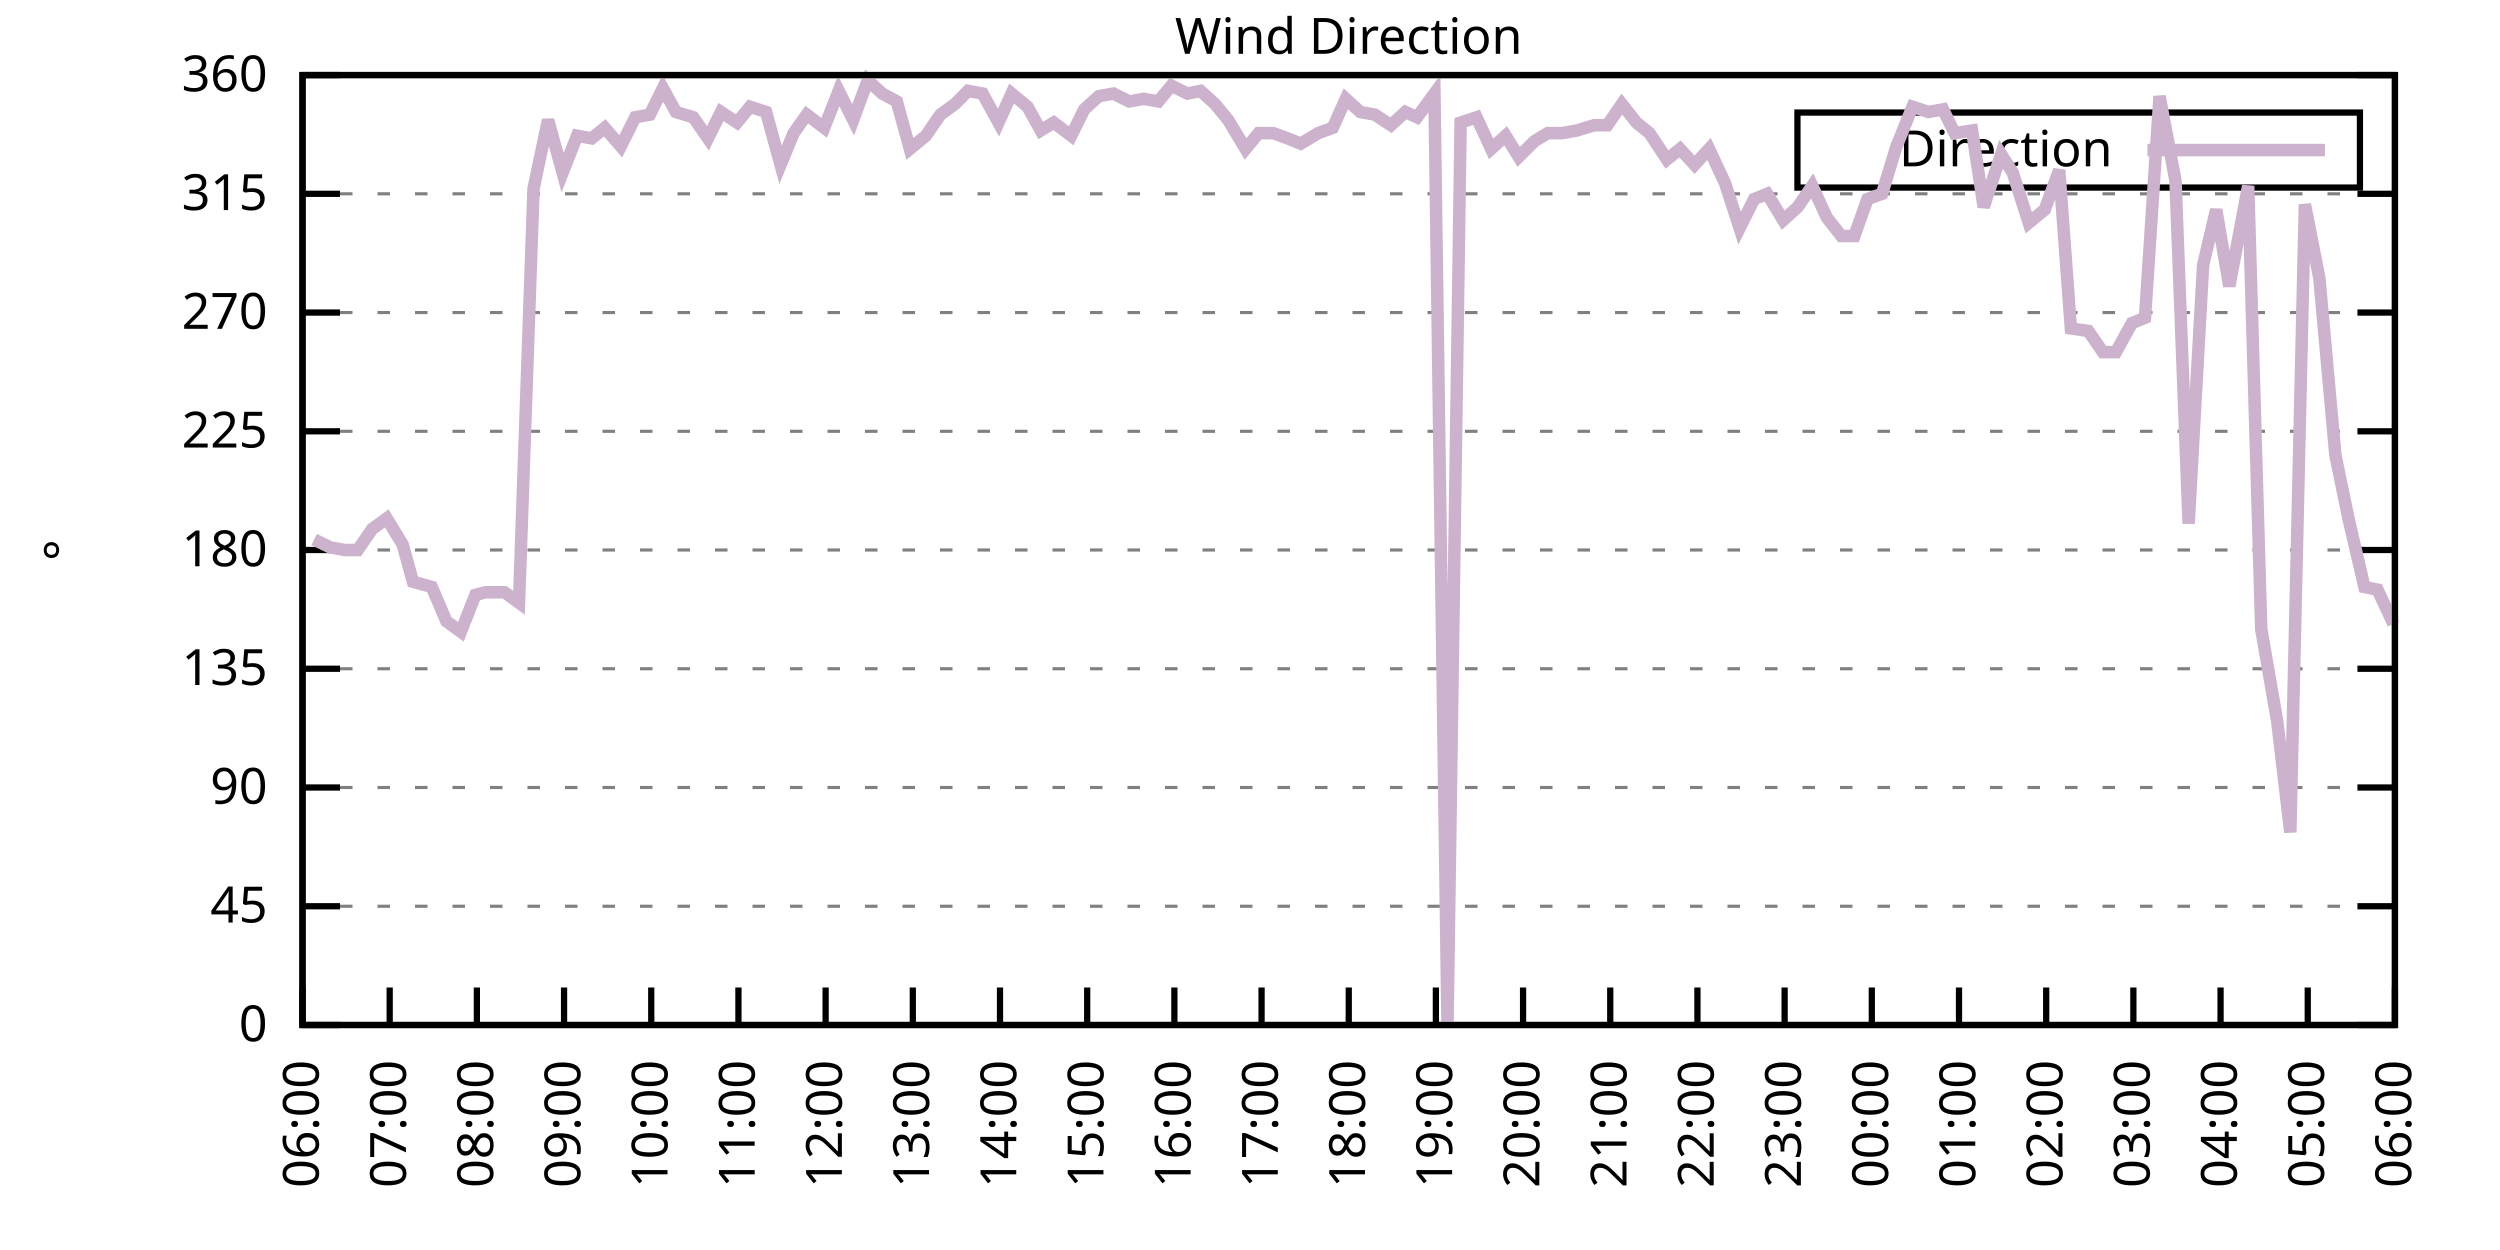
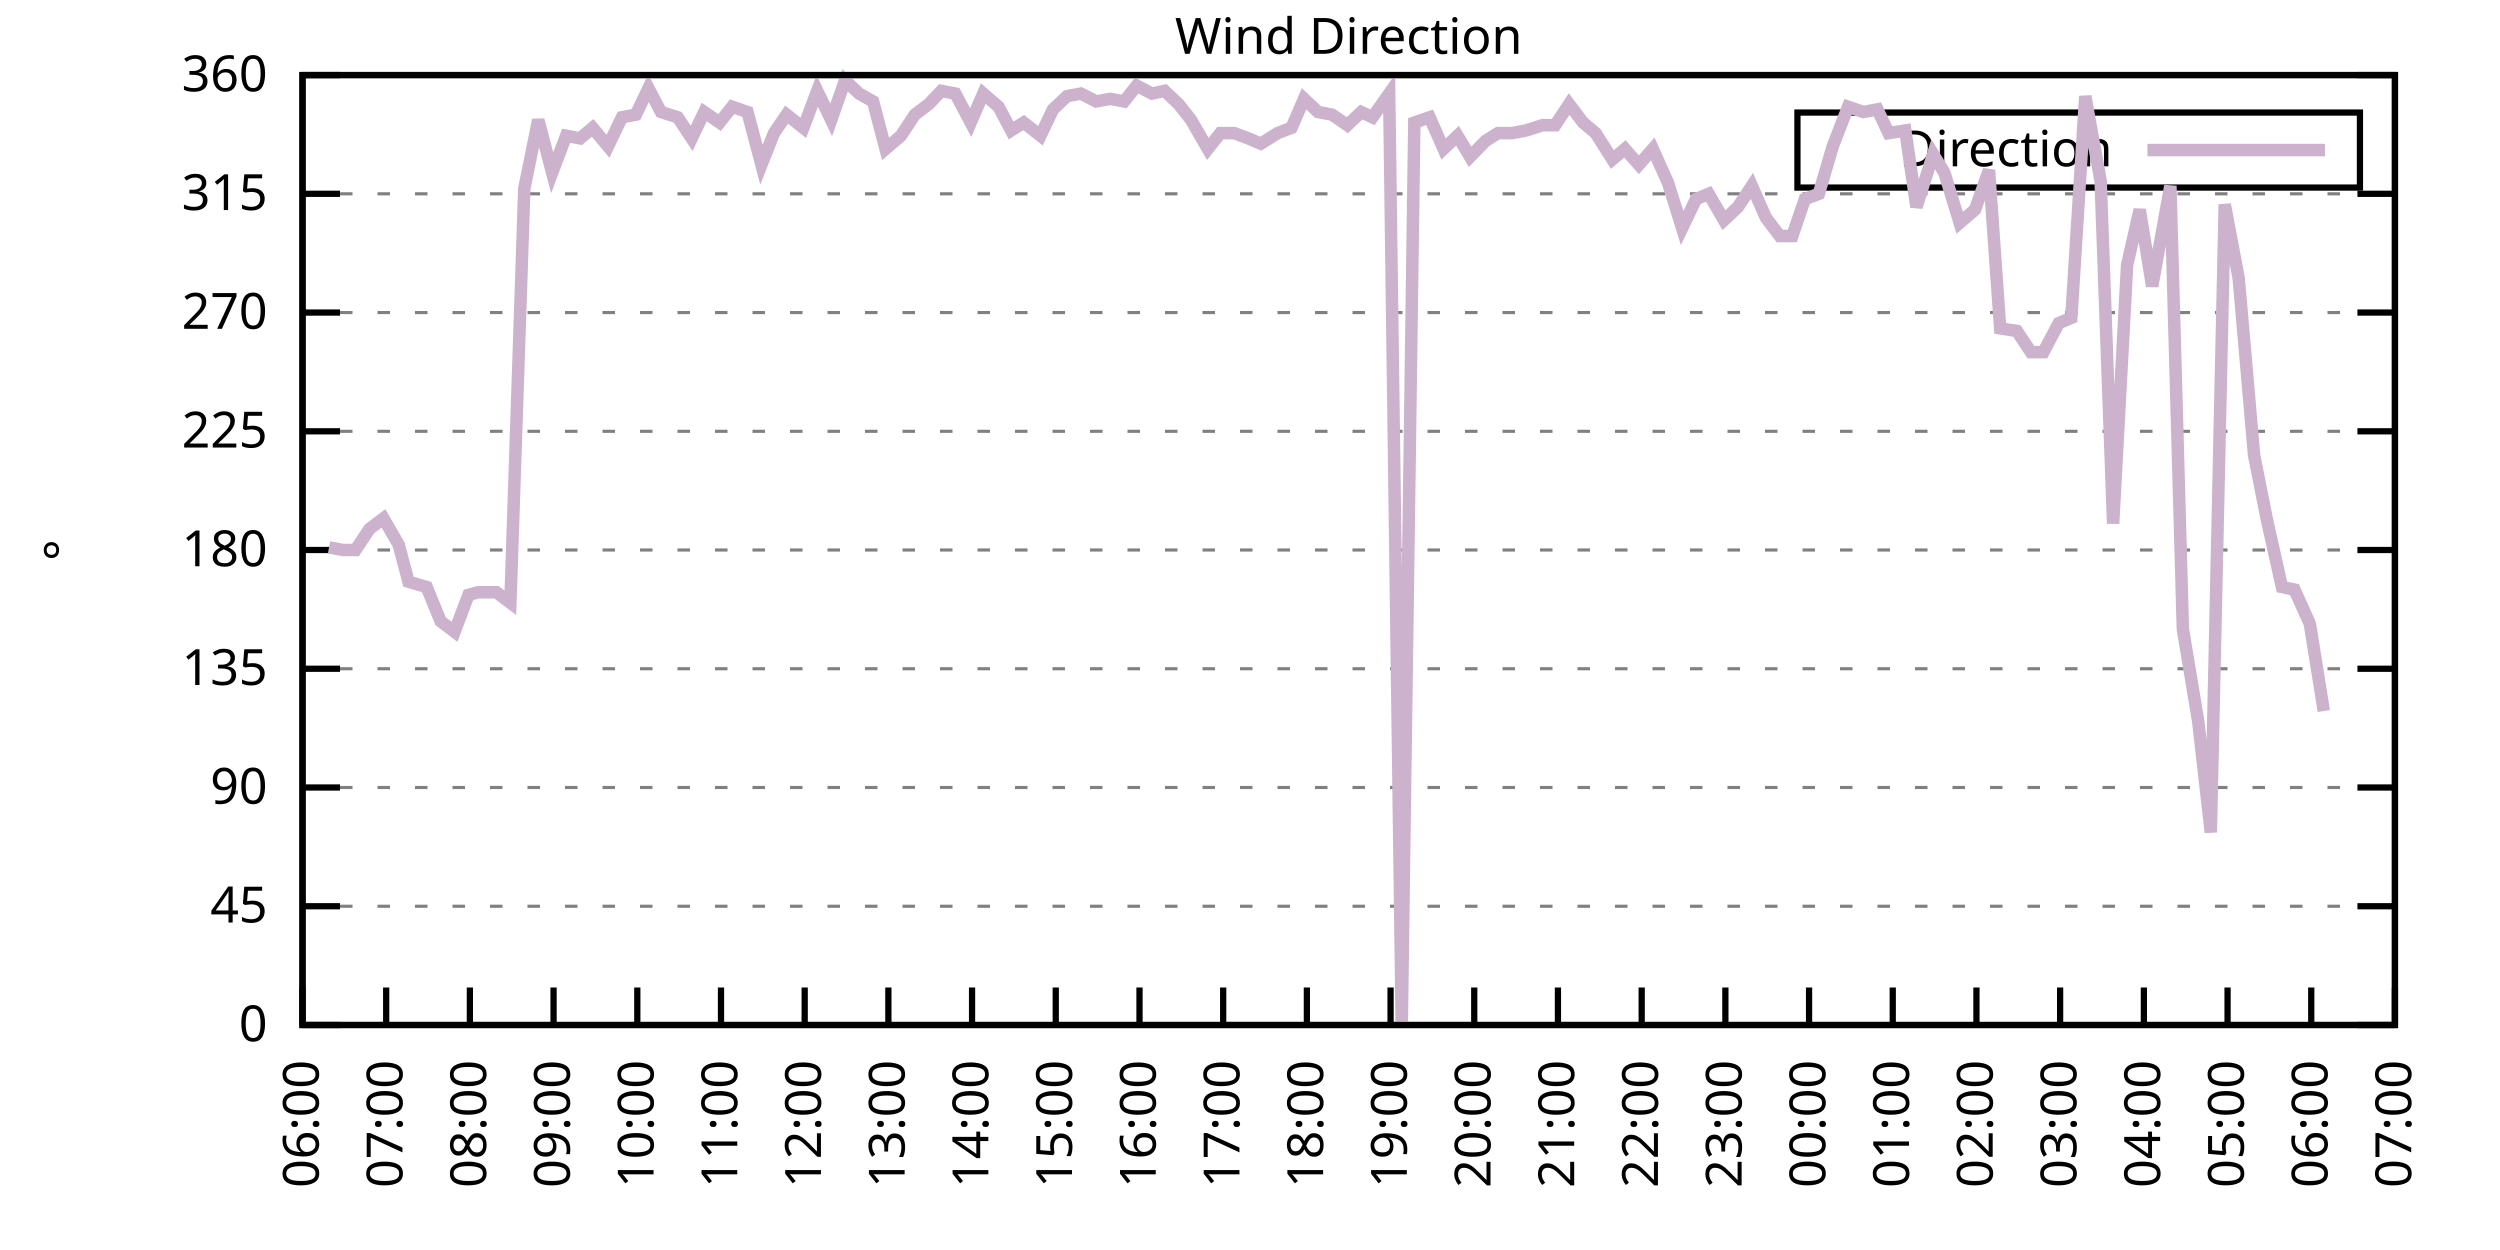
<svg xmlns="http://www.w3.org/2000/svg" xmlns:xlink="http://www.w3.org/1999/xlink" width="400" height="200" viewBox="0 0 400 200">
  <g id="gnuplot_canvas">
    <rect x="0" y="0" width="400" height="200" fill="none" />
    <defs>
      <circle id="gpDot" r="0.5" stroke-width="0.5" stroke="currentColor" />
      <path id="gpPt0" stroke-width="0.333" stroke="currentColor" d="M-1,0 h2 M0,-1 v2" />
      <path id="gpPt1" stroke-width="0.333" stroke="currentColor" d="M-1,-1 L1,1 M1,-1 L-1,1" />
      <path id="gpPt2" stroke-width="0.333" stroke="currentColor" d="M-1,0 L1,0 M0,-1 L0,1 M-1,-1 L1,1 M-1,1 L1,-1" />
      <rect id="gpPt3" stroke-width="0.333" stroke="currentColor" x="-1" y="-1" width="2" height="2" />
      <rect id="gpPt4" stroke-width="0.333" stroke="currentColor" fill="currentColor" x="-1" y="-1" width="2" height="2" />
      <circle id="gpPt5" stroke-width="0.333" stroke="currentColor" cx="0" cy="0" r="1" />
      <use xlink:href="#gpPt5" id="gpPt6" fill="currentColor" stroke="none" />
      <path id="gpPt7" stroke-width="0.333" stroke="currentColor" d="M0,-1.33 L-1.33,0.67 L1.33,0.67 z" />
      <use xlink:href="#gpPt7" id="gpPt8" fill="currentColor" stroke="none" />
      <use xlink:href="#gpPt7" id="gpPt9" stroke="currentColor" transform="rotate(180)" />
      <use xlink:href="#gpPt9" id="gpPt10" fill="currentColor" stroke="none" />
      <use xlink:href="#gpPt3" id="gpPt11" stroke="currentColor" transform="rotate(45)" />
      <use xlink:href="#gpPt11" id="gpPt12" fill="currentColor" stroke="none" />
      <path id="gpPt13" stroke-width="0.333" stroke="currentColor" d="M0,1.330 L1.265,0.411 L0.782,-1.067 L-0.782,-1.076 L-1.265,0.411 z" />
      <use xlink:href="#gpPt13" id="gpPt14" fill="currentColor" stroke="none" />
      <filter id="textbox" filterUnits="objectBoundingBox" x="0" y="0" height="1" width="1">
        <feFlood flood-color="white" flood-opacity="1" result="bgnd" />
        <feComposite in="SourceGraphic" in2="bgnd" operator="atop" />
      </filter>
      <filter id="greybox" filterUnits="objectBoundingBox" x="0" y="0" height="1" width="1">
        <feFlood flood-color="lightgrey" flood-opacity="1" result="grey" />
        <feComposite in="SourceGraphic" in2="grey" operator="atop" />
      </filter>
    </defs>
    <g fill="none" color="white" stroke="currentColor" stroke-width="1.00" stroke-linecap="butt" stroke-linejoin="miter">
</g>
    <g fill="none" color="black" stroke="currentColor" stroke-width="1.00" stroke-linecap="butt" stroke-linejoin="miter">
      <g stroke="none" shape-rendering="crispEdges">
        <polygon fill="rgb(255, 255, 255)" points="48.40,164.00 383.18,164.00 383.18,12.02 48.40,12.02 " />
      </g>
    </g>
    <g fill="none" color="black" stroke="currentColor" stroke-width="1.00" stroke-linecap="butt" stroke-linejoin="miter">
</g>
    <g fill="none" color="black" stroke="black" stroke-width="0.50" stroke-linecap="butt" stroke-linejoin="miter">
</g>
    <g fill="none" color="gray" stroke="currentColor" stroke-width="0.50" stroke-linecap="butt" stroke-linejoin="miter">
      <path stroke="gray" stroke-dasharray="2,4" class="gridline" d="M48.40,164.00 L383.19,164.00  " />
    </g>
    <g fill="none" color="gray" stroke="gray" stroke-width="1.00" stroke-linecap="butt" stroke-linejoin="miter">
</g>
    <g fill="none" color="black" stroke="currentColor" stroke-width="1.00" stroke-linecap="butt" stroke-linejoin="miter">
      <path stroke="black" d="M48.40,164.00 L54.40,164.00 M383.19,164.00 L377.19,164.00  " />
      <g transform="translate(42.80,166.60)" stroke="none" fill="black" font-family="Sans" font-size="8.00" text-anchor="end">
        <text>
          <tspan font-family="Sans"> 0</tspan>
        </text>
      </g>
    </g>
    <g fill="none" color="black" stroke="currentColor" stroke-width="1.00" stroke-linecap="butt" stroke-linejoin="miter">
</g>
    <g fill="none" color="black" stroke="black" stroke-width="0.50" stroke-linecap="butt" stroke-linejoin="miter">
</g>
    <g fill="none" color="gray" stroke="currentColor" stroke-width="0.50" stroke-linecap="butt" stroke-linejoin="miter">
      <path stroke="gray" stroke-dasharray="2,4" class="gridline" d="M48.40,145.00 L383.19,145.00  " />
    </g>
    <g fill="none" color="gray" stroke="gray" stroke-width="1.00" stroke-linecap="butt" stroke-linejoin="miter">
</g>
    <g fill="none" color="black" stroke="currentColor" stroke-width="1.00" stroke-linecap="butt" stroke-linejoin="miter">
      <path stroke="black" d="M48.40,145.00 L54.40,145.00 M383.19,145.00 L377.19,145.00  " />
      <g transform="translate(42.80,147.60)" stroke="none" fill="black" font-family="Sans" font-size="8.00" text-anchor="end">
        <text>
          <tspan font-family="Sans"> 45</tspan>
        </text>
      </g>
    </g>
    <g fill="none" color="black" stroke="currentColor" stroke-width="1.00" stroke-linecap="butt" stroke-linejoin="miter">
</g>
    <g fill="none" color="black" stroke="black" stroke-width="0.50" stroke-linecap="butt" stroke-linejoin="miter">
</g>
    <g fill="none" color="gray" stroke="currentColor" stroke-width="0.50" stroke-linecap="butt" stroke-linejoin="miter">
      <path stroke="gray" stroke-dasharray="2,4" class="gridline" d="M48.40,126.00 L383.19,126.00  " />
    </g>
    <g fill="none" color="gray" stroke="gray" stroke-width="1.00" stroke-linecap="butt" stroke-linejoin="miter">
</g>
    <g fill="none" color="black" stroke="currentColor" stroke-width="1.00" stroke-linecap="butt" stroke-linejoin="miter">
      <path stroke="black" d="M48.40,126.00 L54.40,126.00 M383.19,126.00 L377.19,126.00  " />
      <g transform="translate(42.80,128.60)" stroke="none" fill="black" font-family="Sans" font-size="8.00" text-anchor="end">
        <text>
          <tspan font-family="Sans"> 90</tspan>
        </text>
      </g>
    </g>
    <g fill="none" color="black" stroke="currentColor" stroke-width="1.00" stroke-linecap="butt" stroke-linejoin="miter">
</g>
    <g fill="none" color="black" stroke="black" stroke-width="0.50" stroke-linecap="butt" stroke-linejoin="miter">
</g>
    <g fill="none" color="gray" stroke="currentColor" stroke-width="0.50" stroke-linecap="butt" stroke-linejoin="miter">
      <path stroke="gray" stroke-dasharray="2,4" class="gridline" d="M48.40,107.00 L383.19,107.00  " />
    </g>
    <g fill="none" color="gray" stroke="gray" stroke-width="1.00" stroke-linecap="butt" stroke-linejoin="miter">
</g>
    <g fill="none" color="black" stroke="currentColor" stroke-width="1.00" stroke-linecap="butt" stroke-linejoin="miter">
      <path stroke="black" d="M48.40,107.00 L54.40,107.00 M383.19,107.00 L377.19,107.00  " />
      <g transform="translate(42.80,109.60)" stroke="none" fill="black" font-family="Sans" font-size="8.00" text-anchor="end">
        <text>
          <tspan font-family="Sans"> 135</tspan>
        </text>
      </g>
    </g>
    <g fill="none" color="black" stroke="currentColor" stroke-width="1.00" stroke-linecap="butt" stroke-linejoin="miter">
</g>
    <g fill="none" color="black" stroke="black" stroke-width="0.50" stroke-linecap="butt" stroke-linejoin="miter">
</g>
    <g fill="none" color="gray" stroke="currentColor" stroke-width="0.50" stroke-linecap="butt" stroke-linejoin="miter">
      <path stroke="gray" stroke-dasharray="2,4" class="gridline" d="M48.40,88.00 L383.19,88.00  " />
    </g>
    <g fill="none" color="gray" stroke="gray" stroke-width="1.00" stroke-linecap="butt" stroke-linejoin="miter">
</g>
    <g fill="none" color="black" stroke="currentColor" stroke-width="1.00" stroke-linecap="butt" stroke-linejoin="miter">
      <path stroke="black" d="M48.40,88.00 L54.40,88.00 M383.19,88.00 L377.19,88.00  " />
      <g transform="translate(42.80,90.60)" stroke="none" fill="black" font-family="Sans" font-size="8.00" text-anchor="end">
        <text>
          <tspan font-family="Sans"> 180</tspan>
        </text>
      </g>
    </g>
    <g fill="none" color="black" stroke="currentColor" stroke-width="1.00" stroke-linecap="butt" stroke-linejoin="miter">
</g>
    <g fill="none" color="black" stroke="black" stroke-width="0.50" stroke-linecap="butt" stroke-linejoin="miter">
</g>
    <g fill="none" color="gray" stroke="currentColor" stroke-width="0.50" stroke-linecap="butt" stroke-linejoin="miter">
      <path stroke="gray" stroke-dasharray="2,4" class="gridline" d="M48.40,69.01 L383.19,69.01  " />
    </g>
    <g fill="none" color="gray" stroke="gray" stroke-width="1.00" stroke-linecap="butt" stroke-linejoin="miter">
</g>
    <g fill="none" color="black" stroke="currentColor" stroke-width="1.00" stroke-linecap="butt" stroke-linejoin="miter">
      <path stroke="black" d="M48.40,69.01 L54.40,69.01 M383.19,69.01 L377.19,69.01  " />
      <g transform="translate(42.80,71.61)" stroke="none" fill="black" font-family="Sans" font-size="8.00" text-anchor="end">
        <text>
          <tspan font-family="Sans"> 225</tspan>
        </text>
      </g>
    </g>
    <g fill="none" color="black" stroke="currentColor" stroke-width="1.00" stroke-linecap="butt" stroke-linejoin="miter">
</g>
    <g fill="none" color="black" stroke="black" stroke-width="0.50" stroke-linecap="butt" stroke-linejoin="miter">
</g>
    <g fill="none" color="gray" stroke="currentColor" stroke-width="0.50" stroke-linecap="butt" stroke-linejoin="miter">
      <path stroke="gray" stroke-dasharray="2,4" class="gridline" d="M48.40,50.01 L383.19,50.01  " />
    </g>
    <g fill="none" color="gray" stroke="gray" stroke-width="1.00" stroke-linecap="butt" stroke-linejoin="miter">
</g>
    <g fill="none" color="black" stroke="currentColor" stroke-width="1.00" stroke-linecap="butt" stroke-linejoin="miter">
      <path stroke="black" d="M48.40,50.01 L54.40,50.01 M383.19,50.01 L377.19,50.01  " />
      <g transform="translate(42.80,52.61)" stroke="none" fill="black" font-family="Sans" font-size="8.00" text-anchor="end">
        <text>
          <tspan font-family="Sans"> 270</tspan>
        </text>
      </g>
    </g>
    <g fill="none" color="black" stroke="currentColor" stroke-width="1.00" stroke-linecap="butt" stroke-linejoin="miter">
</g>
    <g fill="none" color="black" stroke="black" stroke-width="0.50" stroke-linecap="butt" stroke-linejoin="miter">
</g>
    <g fill="none" color="gray" stroke="currentColor" stroke-width="0.50" stroke-linecap="butt" stroke-linejoin="miter">
      <path stroke="gray" stroke-dasharray="2,4" class="gridline" d="M48.40,31.01 L383.19,31.01  " />
    </g>
    <g fill="none" color="gray" stroke="gray" stroke-width="1.00" stroke-linecap="butt" stroke-linejoin="miter">
</g>
    <g fill="none" color="black" stroke="currentColor" stroke-width="1.00" stroke-linecap="butt" stroke-linejoin="miter">
      <path stroke="black" d="M48.40,31.01 L54.40,31.01 M383.19,31.01 L377.19,31.01  " />
      <g transform="translate(42.80,33.61)" stroke="none" fill="black" font-family="Sans" font-size="8.00" text-anchor="end">
        <text>
          <tspan font-family="Sans"> 315</tspan>
        </text>
      </g>
    </g>
    <g fill="none" color="black" stroke="currentColor" stroke-width="1.00" stroke-linecap="butt" stroke-linejoin="miter">
</g>
    <g fill="none" color="black" stroke="black" stroke-width="0.50" stroke-linecap="butt" stroke-linejoin="miter">
</g>
    <g fill="none" color="gray" stroke="currentColor" stroke-width="0.50" stroke-linecap="butt" stroke-linejoin="miter">
      <path stroke="gray" stroke-dasharray="2,4" class="gridline" d="M48.40,12.01 L383.19,12.01  " />
    </g>
    <g fill="none" color="gray" stroke="gray" stroke-width="1.00" stroke-linecap="butt" stroke-linejoin="miter">
</g>
    <g fill="none" color="black" stroke="currentColor" stroke-width="1.00" stroke-linecap="butt" stroke-linejoin="miter">
      <path stroke="black" d="M48.40,12.01 L54.40,12.01 M383.19,12.01 L377.19,12.01  " />
      <g transform="translate(42.80,14.61)" stroke="none" fill="black" font-family="Sans" font-size="8.00" text-anchor="end">
        <text>
          <tspan font-family="Sans"> 360</tspan>
        </text>
      </g>
    </g>
    <g fill="none" color="black" stroke="currentColor" stroke-width="1.00" stroke-linecap="butt" stroke-linejoin="miter">
      <path stroke="black" d="M48.40,164.00 L48.40,158.00  " />
      <g transform="translate(51.00,169.60) rotate(270.00)" stroke="none" fill="black" font-family="Sans" font-size="8.00" text-anchor="end">
        <text>
          <tspan font-family="Sans">06:00</tspan>
        </text>
      </g>
    </g>
    <g fill="none" color="black" stroke="currentColor" stroke-width="1.00" stroke-linecap="butt" stroke-linejoin="miter">
-       <path stroke="black" d="M62.35,164.00 L62.35,158.00  " />
-       <g transform="translate(64.95,169.60) rotate(270.00)" stroke="none" fill="black" font-family="Sans" font-size="8.00" text-anchor="end">
+       <path stroke="black" d="M61.79,164.00 L61.79,158.00  " />
+       <g transform="translate(64.39,169.60) rotate(270.00)" stroke="none" fill="black" font-family="Sans" font-size="8.00" text-anchor="end">
        <text>
          <tspan font-family="Sans">07:00</tspan>
        </text>
      </g>
    </g>
    <g fill="none" color="black" stroke="currentColor" stroke-width="1.00" stroke-linecap="butt" stroke-linejoin="miter">
-       <path stroke="black" d="M76.30,164.00 L76.30,158.00  " />
-       <g transform="translate(78.90,169.60) rotate(270.00)" stroke="none" fill="black" font-family="Sans" font-size="8.00" text-anchor="end">
+       <path stroke="black" d="M75.18,164.00 L75.18,158.00  " />
+       <g transform="translate(77.78,169.60) rotate(270.00)" stroke="none" fill="black" font-family="Sans" font-size="8.00" text-anchor="end">
        <text>
          <tspan font-family="Sans">08:00</tspan>
        </text>
      </g>
    </g>
    <g fill="none" color="black" stroke="currentColor" stroke-width="1.00" stroke-linecap="butt" stroke-linejoin="miter">
-       <path stroke="black" d="M90.25,164.00 L90.25,158.00  " />
-       <g transform="translate(92.85,169.60) rotate(270.00)" stroke="none" fill="black" font-family="Sans" font-size="8.00" text-anchor="end">
+       <path stroke="black" d="M88.57,164.00 L88.57,158.00  " />
+       <g transform="translate(91.17,169.60) rotate(270.00)" stroke="none" fill="black" font-family="Sans" font-size="8.00" text-anchor="end">
        <text>
          <tspan font-family="Sans">09:00</tspan>
        </text>
      </g>
    </g>
    <g fill="none" color="black" stroke="currentColor" stroke-width="1.00" stroke-linecap="butt" stroke-linejoin="miter">
-       <path stroke="black" d="M104.20,164.00 L104.20,158.00  " />
-       <g transform="translate(106.80,169.60) rotate(270.00)" stroke="none" fill="black" font-family="Sans" font-size="8.00" text-anchor="end">
+       <path stroke="black" d="M101.97,164.00 L101.97,158.00  " />
+       <g transform="translate(104.57,169.60) rotate(270.00)" stroke="none" fill="black" font-family="Sans" font-size="8.00" text-anchor="end">
        <text>
          <tspan font-family="Sans">10:00</tspan>
        </text>
      </g>
    </g>
    <g fill="none" color="black" stroke="currentColor" stroke-width="1.00" stroke-linecap="butt" stroke-linejoin="miter">
-       <path stroke="black" d="M118.15,164.00 L118.15,158.00  " />
-       <g transform="translate(120.75,169.60) rotate(270.00)" stroke="none" fill="black" font-family="Sans" font-size="8.00" text-anchor="end">
+       <path stroke="black" d="M115.36,164.00 L115.36,158.00  " />
+       <g transform="translate(117.96,169.60) rotate(270.00)" stroke="none" fill="black" font-family="Sans" font-size="8.00" text-anchor="end">
        <text>
          <tspan font-family="Sans">11:00</tspan>
        </text>
      </g>
    </g>
    <g fill="none" color="black" stroke="currentColor" stroke-width="1.00" stroke-linecap="butt" stroke-linejoin="miter">
-       <path stroke="black" d="M132.10,164.00 L132.10,158.00  " />
-       <g transform="translate(134.70,169.60) rotate(270.00)" stroke="none" fill="black" font-family="Sans" font-size="8.00" text-anchor="end">
+       <path stroke="black" d="M128.75,164.00 L128.75,158.00  " />
+       <g transform="translate(131.35,169.60) rotate(270.00)" stroke="none" fill="black" font-family="Sans" font-size="8.00" text-anchor="end">
        <text>
          <tspan font-family="Sans">12:00</tspan>
        </text>
      </g>
    </g>
    <g fill="none" color="black" stroke="currentColor" stroke-width="1.00" stroke-linecap="butt" stroke-linejoin="miter">
-       <path stroke="black" d="M146.05,164.00 L146.05,158.00  " />
-       <g transform="translate(148.65,169.60) rotate(270.00)" stroke="none" fill="black" font-family="Sans" font-size="8.00" text-anchor="end">
+       <path stroke="black" d="M142.14,164.00 L142.14,158.00  " />
+       <g transform="translate(144.74,169.60) rotate(270.00)" stroke="none" fill="black" font-family="Sans" font-size="8.00" text-anchor="end">
        <text>
          <tspan font-family="Sans">13:00</tspan>
        </text>
      </g>
    </g>
    <g fill="none" color="black" stroke="currentColor" stroke-width="1.00" stroke-linecap="butt" stroke-linejoin="miter">
-       <path stroke="black" d="M160.00,164.00 L160.00,158.00  " />
-       <g transform="translate(162.60,169.60) rotate(270.00)" stroke="none" fill="black" font-family="Sans" font-size="8.00" text-anchor="end">
+       <path stroke="black" d="M155.53,164.00 L155.53,158.00  " />
+       <g transform="translate(158.13,169.60) rotate(270.00)" stroke="none" fill="black" font-family="Sans" font-size="8.00" text-anchor="end">
        <text>
          <tspan font-family="Sans">14:00</tspan>
        </text>
      </g>
    </g>
    <g fill="none" color="black" stroke="currentColor" stroke-width="1.00" stroke-linecap="butt" stroke-linejoin="miter">
-       <path stroke="black" d="M173.95,164.00 L173.95,158.00  " />
-       <g transform="translate(176.55,169.60) rotate(270.00)" stroke="none" fill="black" font-family="Sans" font-size="8.00" text-anchor="end">
+       <path stroke="black" d="M168.92,164.00 L168.92,158.00  " />
+       <g transform="translate(171.52,169.60) rotate(270.00)" stroke="none" fill="black" font-family="Sans" font-size="8.00" text-anchor="end">
        <text>
          <tspan font-family="Sans">15:00</tspan>
        </text>
      </g>
    </g>
    <g fill="none" color="black" stroke="currentColor" stroke-width="1.00" stroke-linecap="butt" stroke-linejoin="miter">
-       <path stroke="black" d="M187.90,164.00 L187.90,158.00  " />
-       <g transform="translate(190.50,169.60) rotate(270.00)" stroke="none" fill="black" font-family="Sans" font-size="8.00" text-anchor="end">
+       <path stroke="black" d="M182.32,164.00 L182.32,158.00  " />
+       <g transform="translate(184.92,169.60) rotate(270.00)" stroke="none" fill="black" font-family="Sans" font-size="8.00" text-anchor="end">
        <text>
          <tspan font-family="Sans">16:00</tspan>
        </text>
      </g>
    </g>
    <g fill="none" color="black" stroke="currentColor" stroke-width="1.00" stroke-linecap="butt" stroke-linejoin="miter">
-       <path stroke="black" d="M201.85,164.00 L201.85,158.00  " />
-       <g transform="translate(204.45,169.60) rotate(270.00)" stroke="none" fill="black" font-family="Sans" font-size="8.00" text-anchor="end">
+       <path stroke="black" d="M195.71,164.00 L195.71,158.00  " />
+       <g transform="translate(198.31,169.60) rotate(270.00)" stroke="none" fill="black" font-family="Sans" font-size="8.00" text-anchor="end">
        <text>
          <tspan font-family="Sans">17:00</tspan>
        </text>
      </g>
    </g>
    <g fill="none" color="black" stroke="currentColor" stroke-width="1.00" stroke-linecap="butt" stroke-linejoin="miter">
-       <path stroke="black" d="M215.80,164.00 L215.80,158.00  " />
-       <g transform="translate(218.40,169.60) rotate(270.00)" stroke="none" fill="black" font-family="Sans" font-size="8.00" text-anchor="end">
+       <path stroke="black" d="M209.10,164.00 L209.10,158.00  " />
+       <g transform="translate(211.70,169.60) rotate(270.00)" stroke="none" fill="black" font-family="Sans" font-size="8.00" text-anchor="end">
        <text>
          <tspan font-family="Sans">18:00</tspan>
        </text>
      </g>
    </g>
    <g fill="none" color="black" stroke="currentColor" stroke-width="1.00" stroke-linecap="butt" stroke-linejoin="miter">
-       <path stroke="black" d="M229.74,164.00 L229.74,158.00  " />
-       <g transform="translate(232.34,169.60) rotate(270.00)" stroke="none" fill="black" font-family="Sans" font-size="8.00" text-anchor="end">
+       <path stroke="black" d="M222.49,164.00 L222.49,158.00  " />
+       <g transform="translate(225.09,169.60) rotate(270.00)" stroke="none" fill="black" font-family="Sans" font-size="8.00" text-anchor="end">
        <text>
          <tspan font-family="Sans">19:00</tspan>
        </text>
      </g>
    </g>
    <g fill="none" color="black" stroke="currentColor" stroke-width="1.00" stroke-linecap="butt" stroke-linejoin="miter">
-       <path stroke="black" d="M243.69,164.00 L243.69,158.00  " />
-       <g transform="translate(246.29,169.60) rotate(270.00)" stroke="none" fill="black" font-family="Sans" font-size="8.00" text-anchor="end">
+       <path stroke="black" d="M235.88,164.00 L235.88,158.00  " />
+       <g transform="translate(238.48,169.60) rotate(270.00)" stroke="none" fill="black" font-family="Sans" font-size="8.00" text-anchor="end">
        <text>
          <tspan font-family="Sans">20:00</tspan>
        </text>
      </g>
    </g>
    <g fill="none" color="black" stroke="currentColor" stroke-width="1.00" stroke-linecap="butt" stroke-linejoin="miter">
-       <path stroke="black" d="M257.64,164.00 L257.64,158.00  " />
-       <g transform="translate(260.24,169.60) rotate(270.00)" stroke="none" fill="black" font-family="Sans" font-size="8.00" text-anchor="end">
+       <path stroke="black" d="M249.27,164.00 L249.27,158.00  " />
+       <g transform="translate(251.87,169.60) rotate(270.00)" stroke="none" fill="black" font-family="Sans" font-size="8.00" text-anchor="end">
        <text>
          <tspan font-family="Sans">21:00</tspan>
        </text>
      </g>
    </g>
    <g fill="none" color="black" stroke="currentColor" stroke-width="1.00" stroke-linecap="butt" stroke-linejoin="miter">
-       <path stroke="black" d="M271.59,164.00 L271.59,158.00  " />
-       <g transform="translate(274.19,169.60) rotate(270.00)" stroke="none" fill="black" font-family="Sans" font-size="8.00" text-anchor="end">
+       <path stroke="black" d="M262.67,164.00 L262.67,158.00  " />
+       <g transform="translate(265.27,169.60) rotate(270.00)" stroke="none" fill="black" font-family="Sans" font-size="8.00" text-anchor="end">
        <text>
          <tspan font-family="Sans">22:00</tspan>
        </text>
      </g>
    </g>
    <g fill="none" color="black" stroke="currentColor" stroke-width="1.00" stroke-linecap="butt" stroke-linejoin="miter">
-       <path stroke="black" d="M285.54,164.00 L285.54,158.00  " />
-       <g transform="translate(288.14,169.60) rotate(270.00)" stroke="none" fill="black" font-family="Sans" font-size="8.00" text-anchor="end">
+       <path stroke="black" d="M276.06,164.00 L276.06,158.00  " />
+       <g transform="translate(278.66,169.60) rotate(270.00)" stroke="none" fill="black" font-family="Sans" font-size="8.00" text-anchor="end">
        <text>
          <tspan font-family="Sans">23:00</tspan>
        </text>
      </g>
    </g>
    <g fill="none" color="black" stroke="currentColor" stroke-width="1.00" stroke-linecap="butt" stroke-linejoin="miter">
-       <path stroke="black" d="M299.49,164.00 L299.49,158.00  " />
-       <g transform="translate(302.09,169.60) rotate(270.00)" stroke="none" fill="black" font-family="Sans" font-size="8.00" text-anchor="end">
+       <path stroke="black" d="M289.45,164.00 L289.45,158.00  " />
+       <g transform="translate(292.05,169.60) rotate(270.00)" stroke="none" fill="black" font-family="Sans" font-size="8.00" text-anchor="end">
        <text>
          <tspan font-family="Sans">00:00</tspan>
        </text>
      </g>
    </g>
    <g fill="none" color="black" stroke="currentColor" stroke-width="1.00" stroke-linecap="butt" stroke-linejoin="miter">
-       <path stroke="black" d="M313.44,164.00 L313.44,158.00  " />
-       <g transform="translate(316.04,169.60) rotate(270.00)" stroke="none" fill="black" font-family="Sans" font-size="8.00" text-anchor="end">
+       <path stroke="black" d="M302.84,164.00 L302.84,158.00  " />
+       <g transform="translate(305.44,169.60) rotate(270.00)" stroke="none" fill="black" font-family="Sans" font-size="8.00" text-anchor="end">
        <text>
          <tspan font-family="Sans">01:00</tspan>
        </text>
      </g>
    </g>
    <g fill="none" color="black" stroke="currentColor" stroke-width="1.00" stroke-linecap="butt" stroke-linejoin="miter">
-       <path stroke="black" d="M327.39,164.00 L327.39,158.00  " />
-       <g transform="translate(329.99,169.60) rotate(270.00)" stroke="none" fill="black" font-family="Sans" font-size="8.00" text-anchor="end">
+       <path stroke="black" d="M316.23,164.00 L316.23,158.00  " />
+       <g transform="translate(318.83,169.60) rotate(270.00)" stroke="none" fill="black" font-family="Sans" font-size="8.00" text-anchor="end">
        <text>
          <tspan font-family="Sans">02:00</tspan>
        </text>
      </g>
    </g>
    <g fill="none" color="black" stroke="currentColor" stroke-width="1.00" stroke-linecap="butt" stroke-linejoin="miter">
-       <path stroke="black" d="M341.34,164.00 L341.34,158.00  " />
-       <g transform="translate(343.94,169.60) rotate(270.00)" stroke="none" fill="black" font-family="Sans" font-size="8.00" text-anchor="end">
+       <path stroke="black" d="M329.62,164.00 L329.62,158.00  " />
+       <g transform="translate(332.22,169.60) rotate(270.00)" stroke="none" fill="black" font-family="Sans" font-size="8.00" text-anchor="end">
        <text>
          <tspan font-family="Sans">03:00</tspan>
        </text>
      </g>
    </g>
    <g fill="none" color="black" stroke="currentColor" stroke-width="1.00" stroke-linecap="butt" stroke-linejoin="miter">
-       <path stroke="black" d="M355.29,164.00 L355.29,158.00  " />
-       <g transform="translate(357.89,169.60) rotate(270.00)" stroke="none" fill="black" font-family="Sans" font-size="8.00" text-anchor="end">
+       <path stroke="black" d="M343.02,164.00 L343.02,158.00  " />
+       <g transform="translate(345.62,169.60) rotate(270.00)" stroke="none" fill="black" font-family="Sans" font-size="8.00" text-anchor="end">
        <text>
          <tspan font-family="Sans">04:00</tspan>
        </text>
      </g>
    </g>
    <g fill="none" color="black" stroke="currentColor" stroke-width="1.00" stroke-linecap="butt" stroke-linejoin="miter">
-       <path stroke="black" d="M369.24,164.00 L369.24,158.00  " />
-       <g transform="translate(371.84,169.60) rotate(270.00)" stroke="none" fill="black" font-family="Sans" font-size="8.00" text-anchor="end">
+       <path stroke="black" d="M356.41,164.00 L356.41,158.00  " />
+       <g transform="translate(359.01,169.60) rotate(270.00)" stroke="none" fill="black" font-family="Sans" font-size="8.00" text-anchor="end">
        <text>
          <tspan font-family="Sans">05:00</tspan>
+         </text>
+       </g>
+     </g>
+     <g fill="none" color="black" stroke="currentColor" stroke-width="1.00" stroke-linecap="butt" stroke-linejoin="miter">
+       <path stroke="black" d="M369.80,164.00 L369.80,158.00  " />
+       <g transform="translate(372.40,169.60) rotate(270.00)" stroke="none" fill="black" font-family="Sans" font-size="8.00" text-anchor="end">
+         <text>
+           <tspan font-family="Sans">06:00</tspan>
        </text>
      </g>
    </g>
    <g fill="none" color="black" stroke="currentColor" stroke-width="1.00" stroke-linecap="butt" stroke-linejoin="miter">
      <path stroke="black" d="M383.19,164.00 L383.19,158.00  " />
      <g transform="translate(385.79,169.60) rotate(270.00)" stroke="none" fill="black" font-family="Sans" font-size="8.00" text-anchor="end">
        <text>
-           <tspan font-family="Sans">06:00</tspan>
+           <tspan font-family="Sans">07:00</tspan>
        </text>
      </g>
    </g>
    <g fill="none" color="black" stroke="currentColor" stroke-width="1.00" stroke-linecap="butt" stroke-linejoin="miter">
</g>
    <g fill="none" color="black" stroke="currentColor" stroke-width="1.00" stroke-linecap="butt" stroke-linejoin="miter">
      <path stroke="black" d="M48.40,12.01 L48.40,164.00 L383.19,164.00 L383.19,12.01 L48.40,12.01 Z  " />
    </g>
    <g fill="none" color="black" stroke="currentColor" stroke-width="1.00" stroke-linecap="butt" stroke-linejoin="miter">
</g>
    <g fill="none" color="black" stroke="currentColor" stroke-width="1.00" stroke-linecap="butt" stroke-linejoin="miter">
      <path stroke="black" d="M287.59,30.01 L287.59,18.01 L377.59,18.01 L377.59,30.01 L287.59,30.01 Z  " />
    </g>
    <g id="Wind_direction_plot_1">
      <g fill="none" color="white" stroke="black" stroke-width="2.00" stroke-linecap="butt" stroke-linejoin="miter">
</g>
      <g fill="none" color="black" stroke="currentColor" stroke-width="2.00" stroke-linecap="butt" stroke-linejoin="miter">
        <g transform="translate(337.99,26.61)" stroke="none" fill="black" font-family="Sans" font-size="8.00" text-anchor="end">
          <text>
            <tspan font-family="Sans">Direction</tspan>
          </text>
        </g>
      </g>
      <g fill="none" color="black" stroke="currentColor" stroke-width="2.00" stroke-linecap="butt" stroke-linejoin="miter">
-         <path stroke="rgb(204, 178, 204)" d="M343.59,24.01 L371.99,24.01 M50.26,86.32 L52.82,87.58 L55.14,88.00 L57.23,88.00 L59.56,84.63 L61.88,82.94   L64.44,87.16 L66.07,93.07 L69.09,93.92 L71.42,99.40 L73.74,101.09 L76.07,95.18 L77.69,94.76 L80.72,94.76   L83.04,96.45 L85.37,30.16 L87.69,19.19 L90.02,27.63 L92.34,21.72 L94.67,22.14 L96.76,20.45 L99.32,23.41   L101.64,18.77 L103.97,18.34 L106.06,14.12 L108.15,17.92 L110.94,18.77 L113.27,22.14 L115.36,17.92 L117.92,19.61   L120.01,17.08 L122.57,17.92 L124.89,26.36 L126.98,21.30 L129.08,18.34 L131.87,20.45 L134.19,14.54 L136.51,19.19   L138.84,12.85 L141.16,14.97 L143.49,16.23 L145.58,23.83 L148.14,21.72 L150.46,18.34 L152.79,16.65 L154.88,14.54   L157.21,14.97 L159.76,19.61 L161.86,14.97 L164.41,17.08 L166.51,20.88 L168.60,19.61 L171.39,21.72 L173.48,17.50   L175.81,15.39 L178.13,14.97 L180.69,16.23 L183.01,15.81 L185.34,16.23 L187.43,13.70 L189.99,14.97 L192.08,14.54   L194.41,16.65 L196.50,19.19 L199.29,23.83 L201.38,21.30 L203.71,21.30 L206.03,22.14 L208.12,22.99 L210.91,21.30   L213.24,20.45 L215.33,15.81 L217.65,17.92 L219.98,18.34 L222.54,20.03 L224.86,17.92 L226.72,18.77 L229.51,14.97   L231.60,164.00 L233.70,19.61 L236.25,18.77 L238.58,23.83 L240.90,21.72 L243.00,25.10 L245.55,22.56 L247.65,21.30   L249.97,21.30 L252.30,20.88 L255.09,20.03 L257.18,20.03 L259.50,16.65 L261.83,19.61 L263.92,21.30 L266.71,25.52   L268.80,23.83 L271.13,26.36 L273.45,23.83 L276.01,29.32 L278.34,36.50 L280.66,31.85 L282.75,31.01 L285.31,35.23   L287.64,33.12 L289.96,29.74 L292.29,34.81 L294.61,37.76 L296.70,37.76 L298.80,31.85 L301.12,31.01 L303.44,23.41   L306.00,17.08 L308.56,17.92 L310.88,17.50 L312.74,21.30 L315.53,20.88 L317.39,33.12 L320.18,24.68 L322.04,27.63   L324.60,35.65 L327.16,33.54 L329.48,27.21 L331.34,52.54 L334.13,52.96 L336.46,56.34 L338.55,56.34 L341.11,51.70   L343.20,50.85 L345.53,15.39 L348.08,28.90 L350.18,83.78 L352.50,42.41 L354.59,33.54 L356.69,45.79 L359.71,29.74   L361.80,100.67 L364.36,115.45 L366.45,133.18 L368.78,32.70 L371.10,44.52 L373.66,72.81 L375.75,82.94 L378.31,93.92   L380.40,94.34 L382.96,99.83  " />
+         <path stroke="rgb(204, 178, 204)" d="M343.59,24.01 L371.99,24.01 M52.64,87.58 L54.87,88.00 L56.88,88.00 L59.11,84.63 L61.35,82.94 L63.80,87.16   L65.36,93.07 L68.26,93.92 L70.50,99.40 L72.73,101.09 L74.96,95.18 L76.52,94.76 L79.42,94.76 L81.66,96.45   L83.89,30.16 L86.12,19.19 L88.35,27.63 L90.58,21.72 L92.82,22.14 L94.82,20.45 L97.28,23.41 L99.51,18.77   L101.74,18.34 L103.75,14.12 L105.76,17.92 L108.44,18.77 L110.67,22.14 L112.68,17.92 L115.13,19.61 L117.14,17.08   L119.60,17.92 L121.83,26.36 L123.84,21.30 L125.85,18.34 L128.53,20.45 L130.76,14.54 L132.99,19.19 L135.22,12.85   L137.45,14.97 L139.69,16.23 L141.69,23.83 L144.15,21.72 L146.38,18.34 L148.61,16.65 L150.62,14.54 L152.85,14.97   L155.31,19.61 L157.32,14.97 L159.77,17.08 L161.78,20.88 L163.79,19.61 L166.47,21.72 L168.48,17.50 L170.71,15.39   L172.94,14.97 L175.40,16.23 L177.63,15.81 L179.86,16.23 L181.87,13.70 L184.32,14.97 L186.33,14.54 L188.57,16.65   L190.57,19.19 L193.25,23.83 L195.26,21.30 L197.49,21.30 L199.73,22.14 L201.73,22.99 L204.41,21.30 L206.64,20.45   L208.65,15.81 L210.88,17.92 L213.12,18.34 L215.57,20.03 L217.80,17.92 L219.59,18.77 L222.27,14.97 L224.28,164.00   L226.29,19.61 L228.74,18.77 L230.97,23.83 L233.20,21.72 L235.21,25.10 L237.67,22.56 L239.68,21.30 L241.91,21.30   L244.14,20.88 L246.82,20.03 L248.83,20.03 L251.06,16.65 L253.29,19.61 L255.30,21.30 L257.98,25.52 L259.99,23.83   L262.22,26.36 L264.45,23.83 L266.91,29.32 L269.14,36.50 L271.37,31.85 L273.38,31.01 L275.83,35.23 L278.07,33.12   L280.30,29.74 L282.53,34.81 L284.76,37.76 L286.77,37.76 L288.78,31.85 L291.01,31.01 L293.24,23.41 L295.70,17.08   L298.15,17.92 L300.39,17.50 L302.17,21.30 L304.85,20.88 L306.63,33.12 L309.31,24.68 L311.10,27.63 L313.55,35.65   L316.01,33.54 L318.24,27.21 L320.03,52.54 L322.70,52.96 L324.94,56.34 L326.95,56.34 L329.40,51.70 L331.41,50.85   L333.64,15.39 L336.10,28.90 L338.10,83.78 L340.34,42.41 L342.35,33.54 L344.35,45.79 L347.26,29.74 L349.26,100.67   L351.72,115.45 L353.73,133.18 L355.96,32.70 L358.19,44.52 L360.65,72.81 L362.66,82.94 L365.11,93.92 L367.12,94.34   L369.58,99.83 L371.81,113.76  " />
      </g>
    </g>
    <g fill="none" color="black" stroke="currentColor" stroke-width="2.00" stroke-linecap="butt" stroke-linejoin="miter">
</g>
    <g fill="none" color="black" stroke="black" stroke-width="1.00" stroke-linecap="butt" stroke-linejoin="miter">
</g>
    <g fill="none" color="black" stroke="currentColor" stroke-width="1.00" stroke-linecap="butt" stroke-linejoin="miter">
      <path stroke="black" d="M48.40,12.01 L48.40,164.00 L383.19,164.00 L383.19,12.01 L48.40,12.01 Z  " />
      <g transform="translate(12.80,88.01) rotate(270.00)" stroke="none" fill="black" font-family="Sans" font-size="8.00" text-anchor="middle">
        <text>
          <tspan font-family="Sans">°</tspan>
        </text>
      </g>
    </g>
    <g fill="none" color="black" stroke="currentColor" stroke-width="1.00" stroke-linecap="butt" stroke-linejoin="miter">
</g>
    <g fill="none" color="black" stroke="currentColor" stroke-width="1.00" stroke-linecap="butt" stroke-linejoin="miter">
      <g transform="translate(215.79,8.61)" stroke="none" fill="black" font-family="Sans" font-size="8.00" text-anchor="middle">
        <text>
          <tspan font-family="Sans">Wind Direction</tspan>
        </text>
      </g>
    </g>
    <g fill="none" color="black" stroke="currentColor" stroke-width="1.00" stroke-linecap="butt" stroke-linejoin="miter">
</g>
  </g>
</svg>
